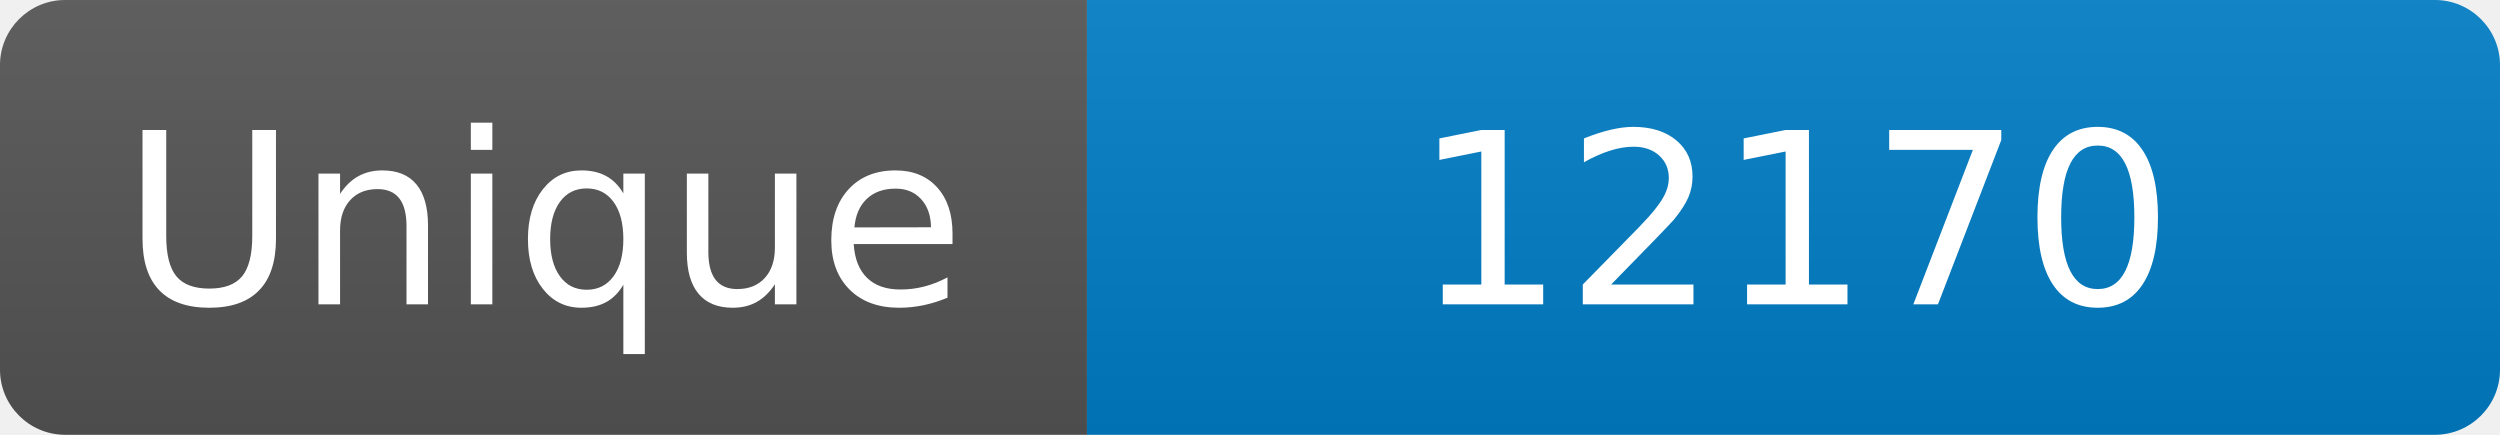
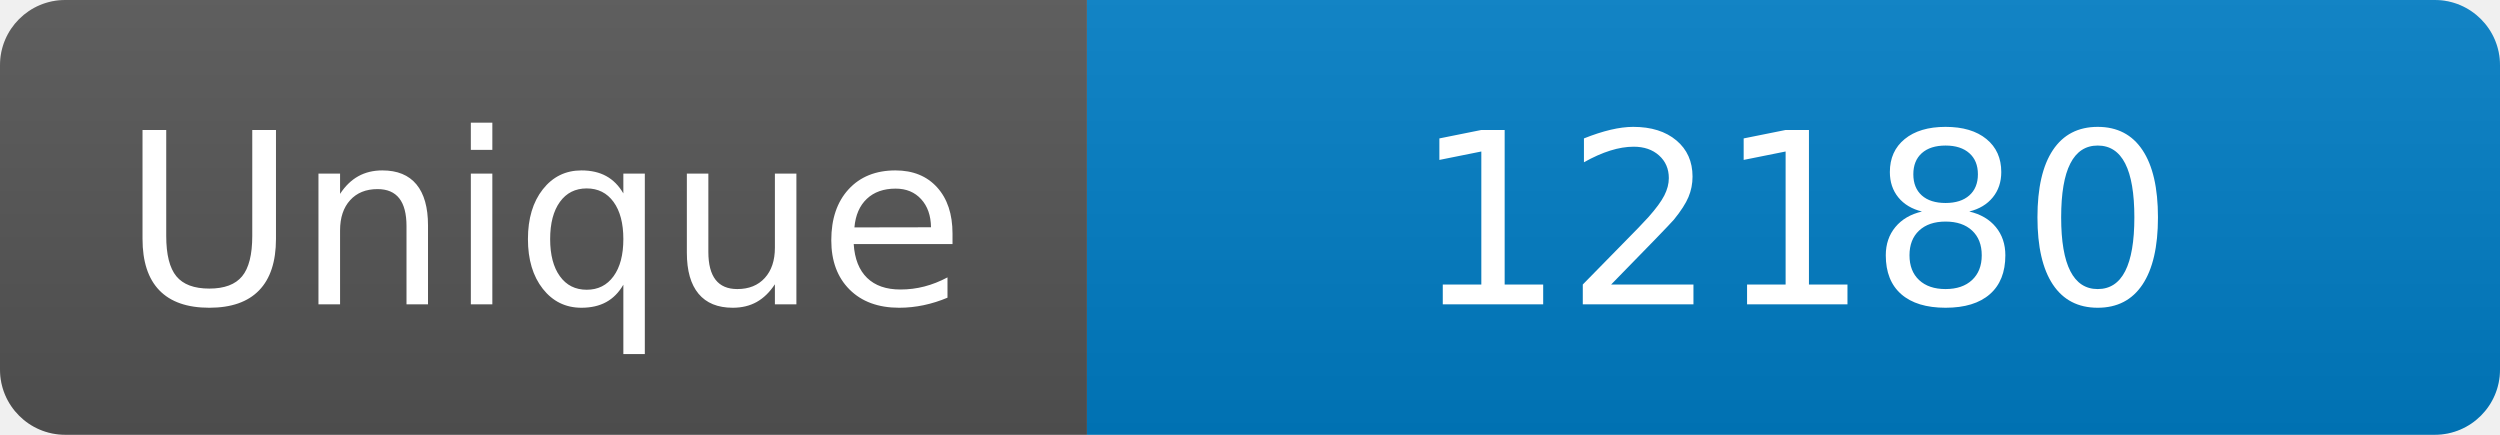
<svg xmlns="http://www.w3.org/2000/svg" width="115" height="20" role="img" aria-label="Maintained?: yes">
  <linearGradient id="s" x2="0" y2="100%">
    <stop offset="0" stop-color="#bbb" stop-opacity=".1" />
    <stop offset="1" stop-opacity=".1" />
  </linearGradient>
  <clipPath id="r">
    <rect width="115" height="20" rx="3" fill="#fff" />
  </clipPath>
  <g clip-path="url(#r)">
    <rect width="50" height="20" fill="#555" />
    <rect x="50" width="160" height="20" fill="#007ec6" />
    <rect width="115" height="20" fill="url(#s)" />
  </g>
  <g fill="#fff" text-anchor="middle" font-family="Verdana,Geneva,DejaVu Sans,sans-serif" font-size="110">
    <text x="250" y="140" transform="scale(.1)" fill="#fff">Unique</text>
-     <text x="825" y="140" transform="scale(.1)" fill="#fff">12170</text>
+     <text x="825" y="140" transform="scale(.1)" fill="#fff">12180</text>
  </g>
</svg>
